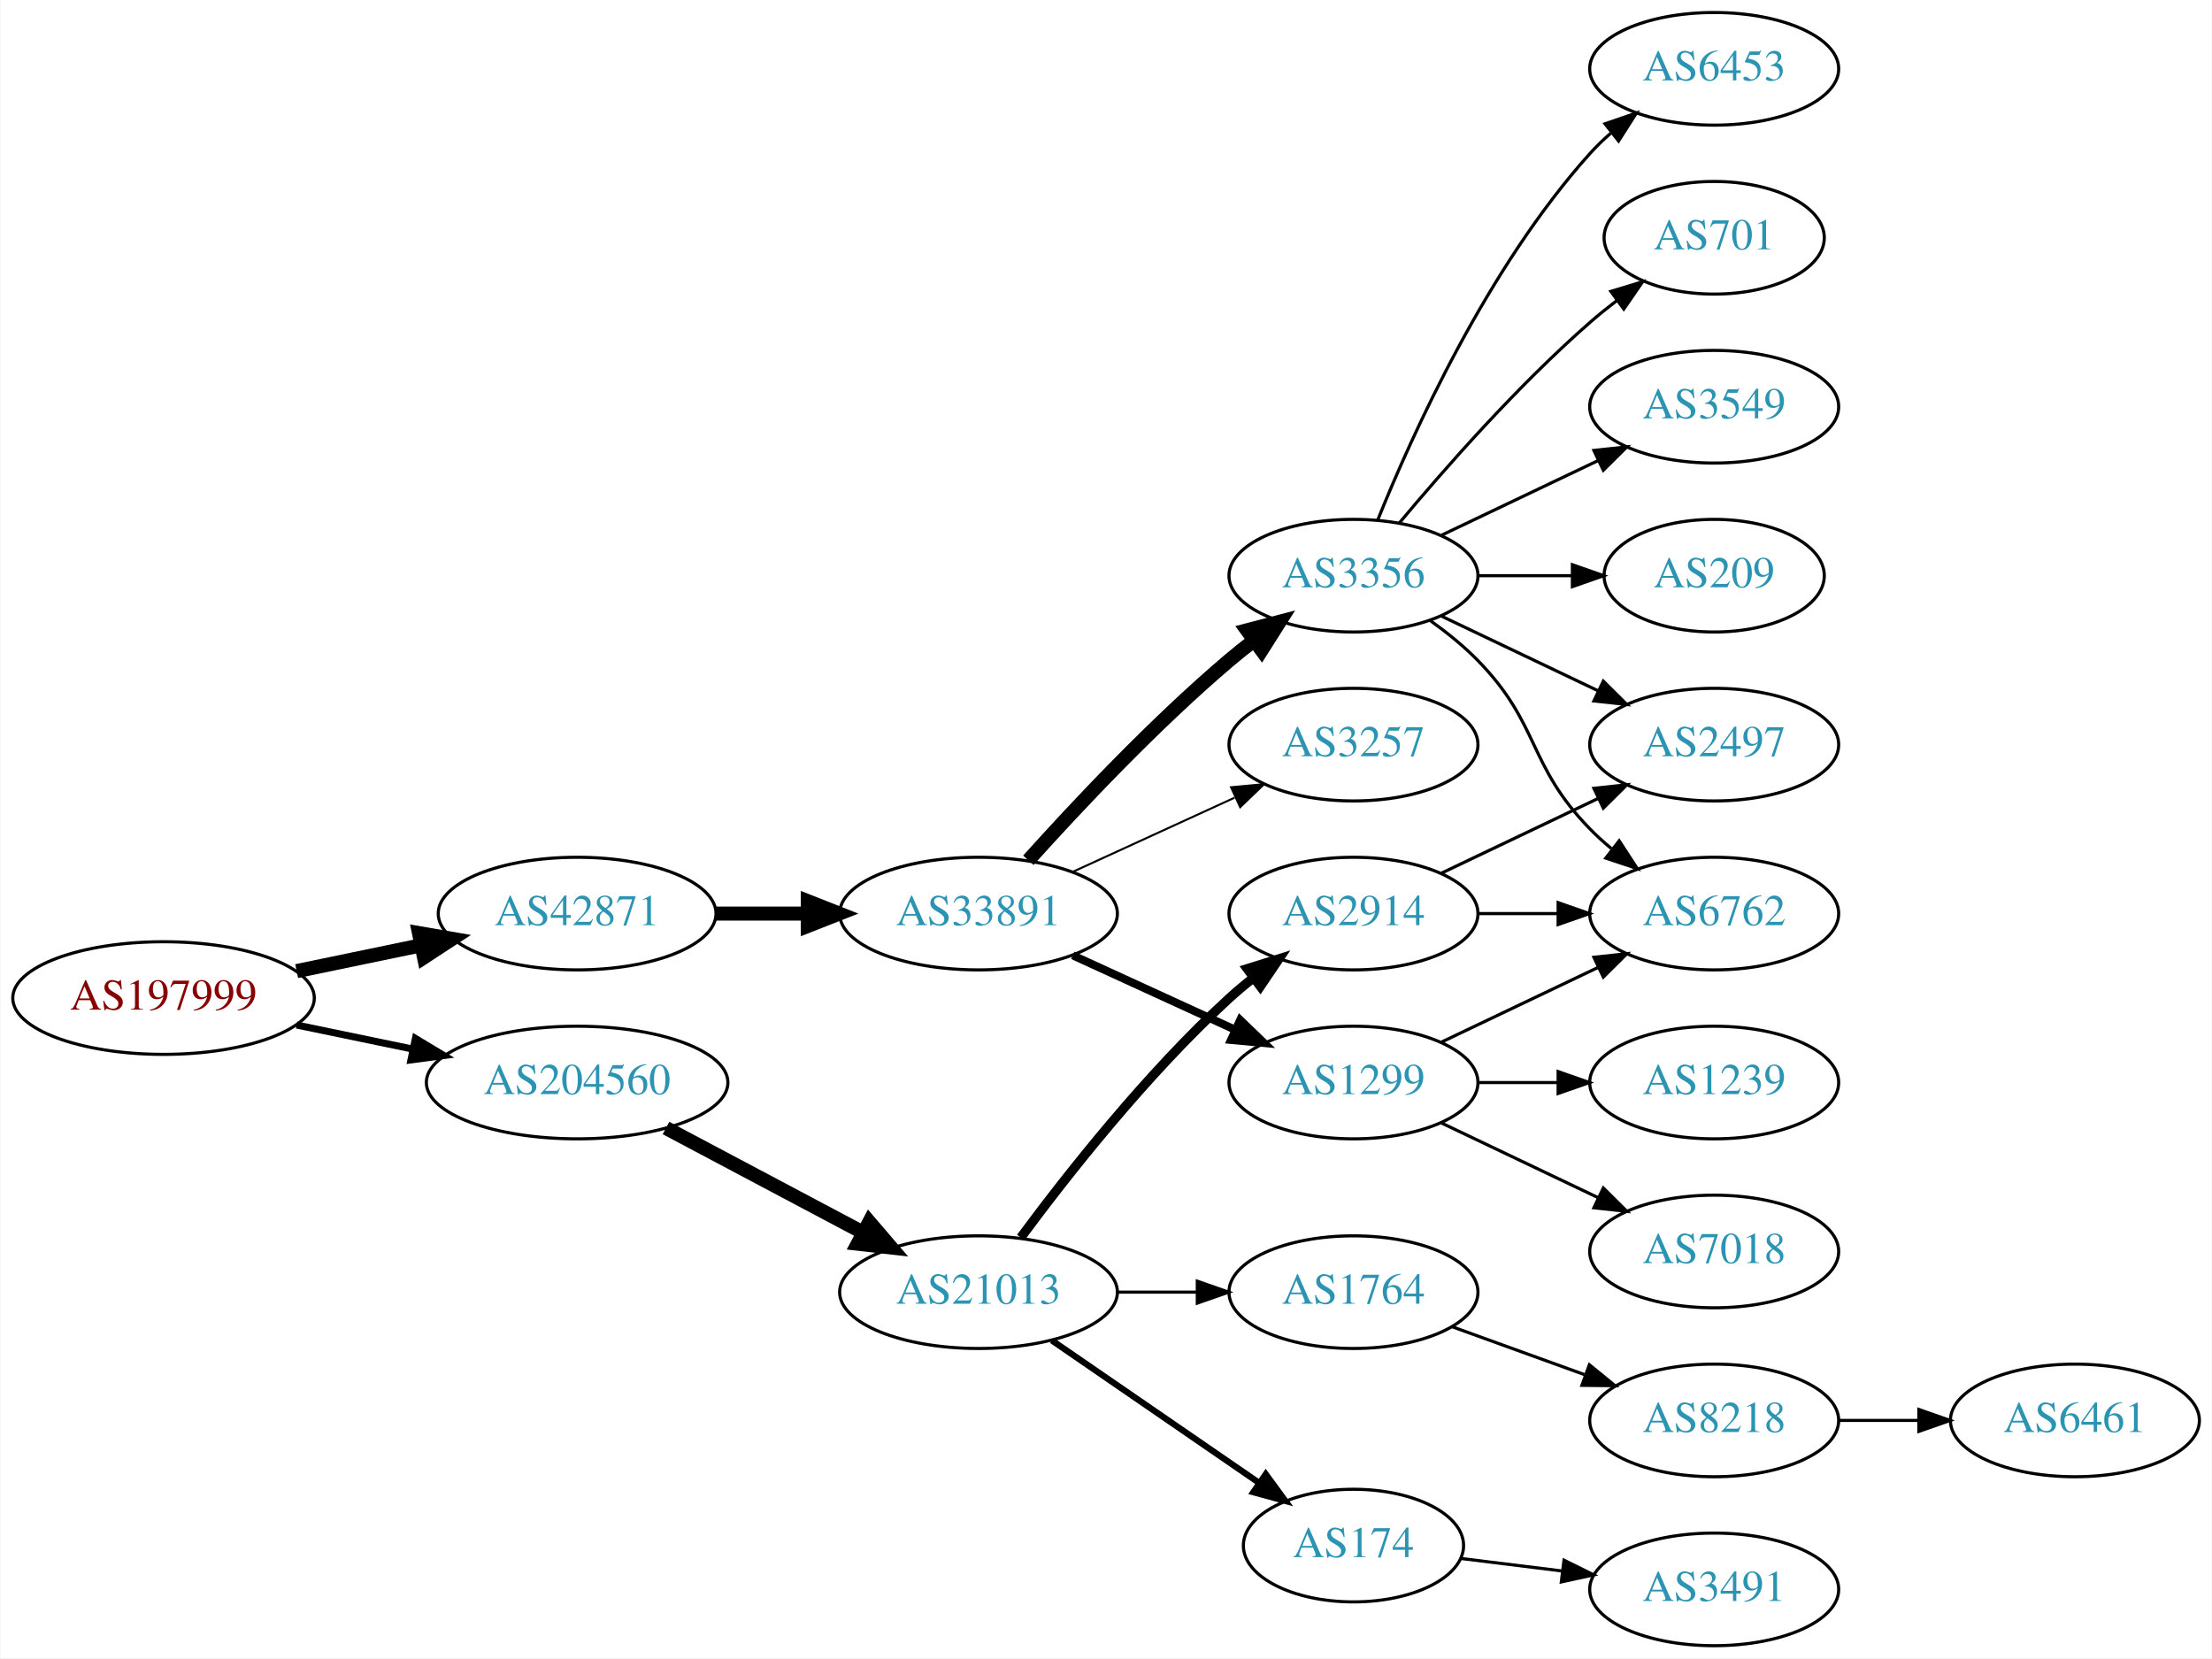
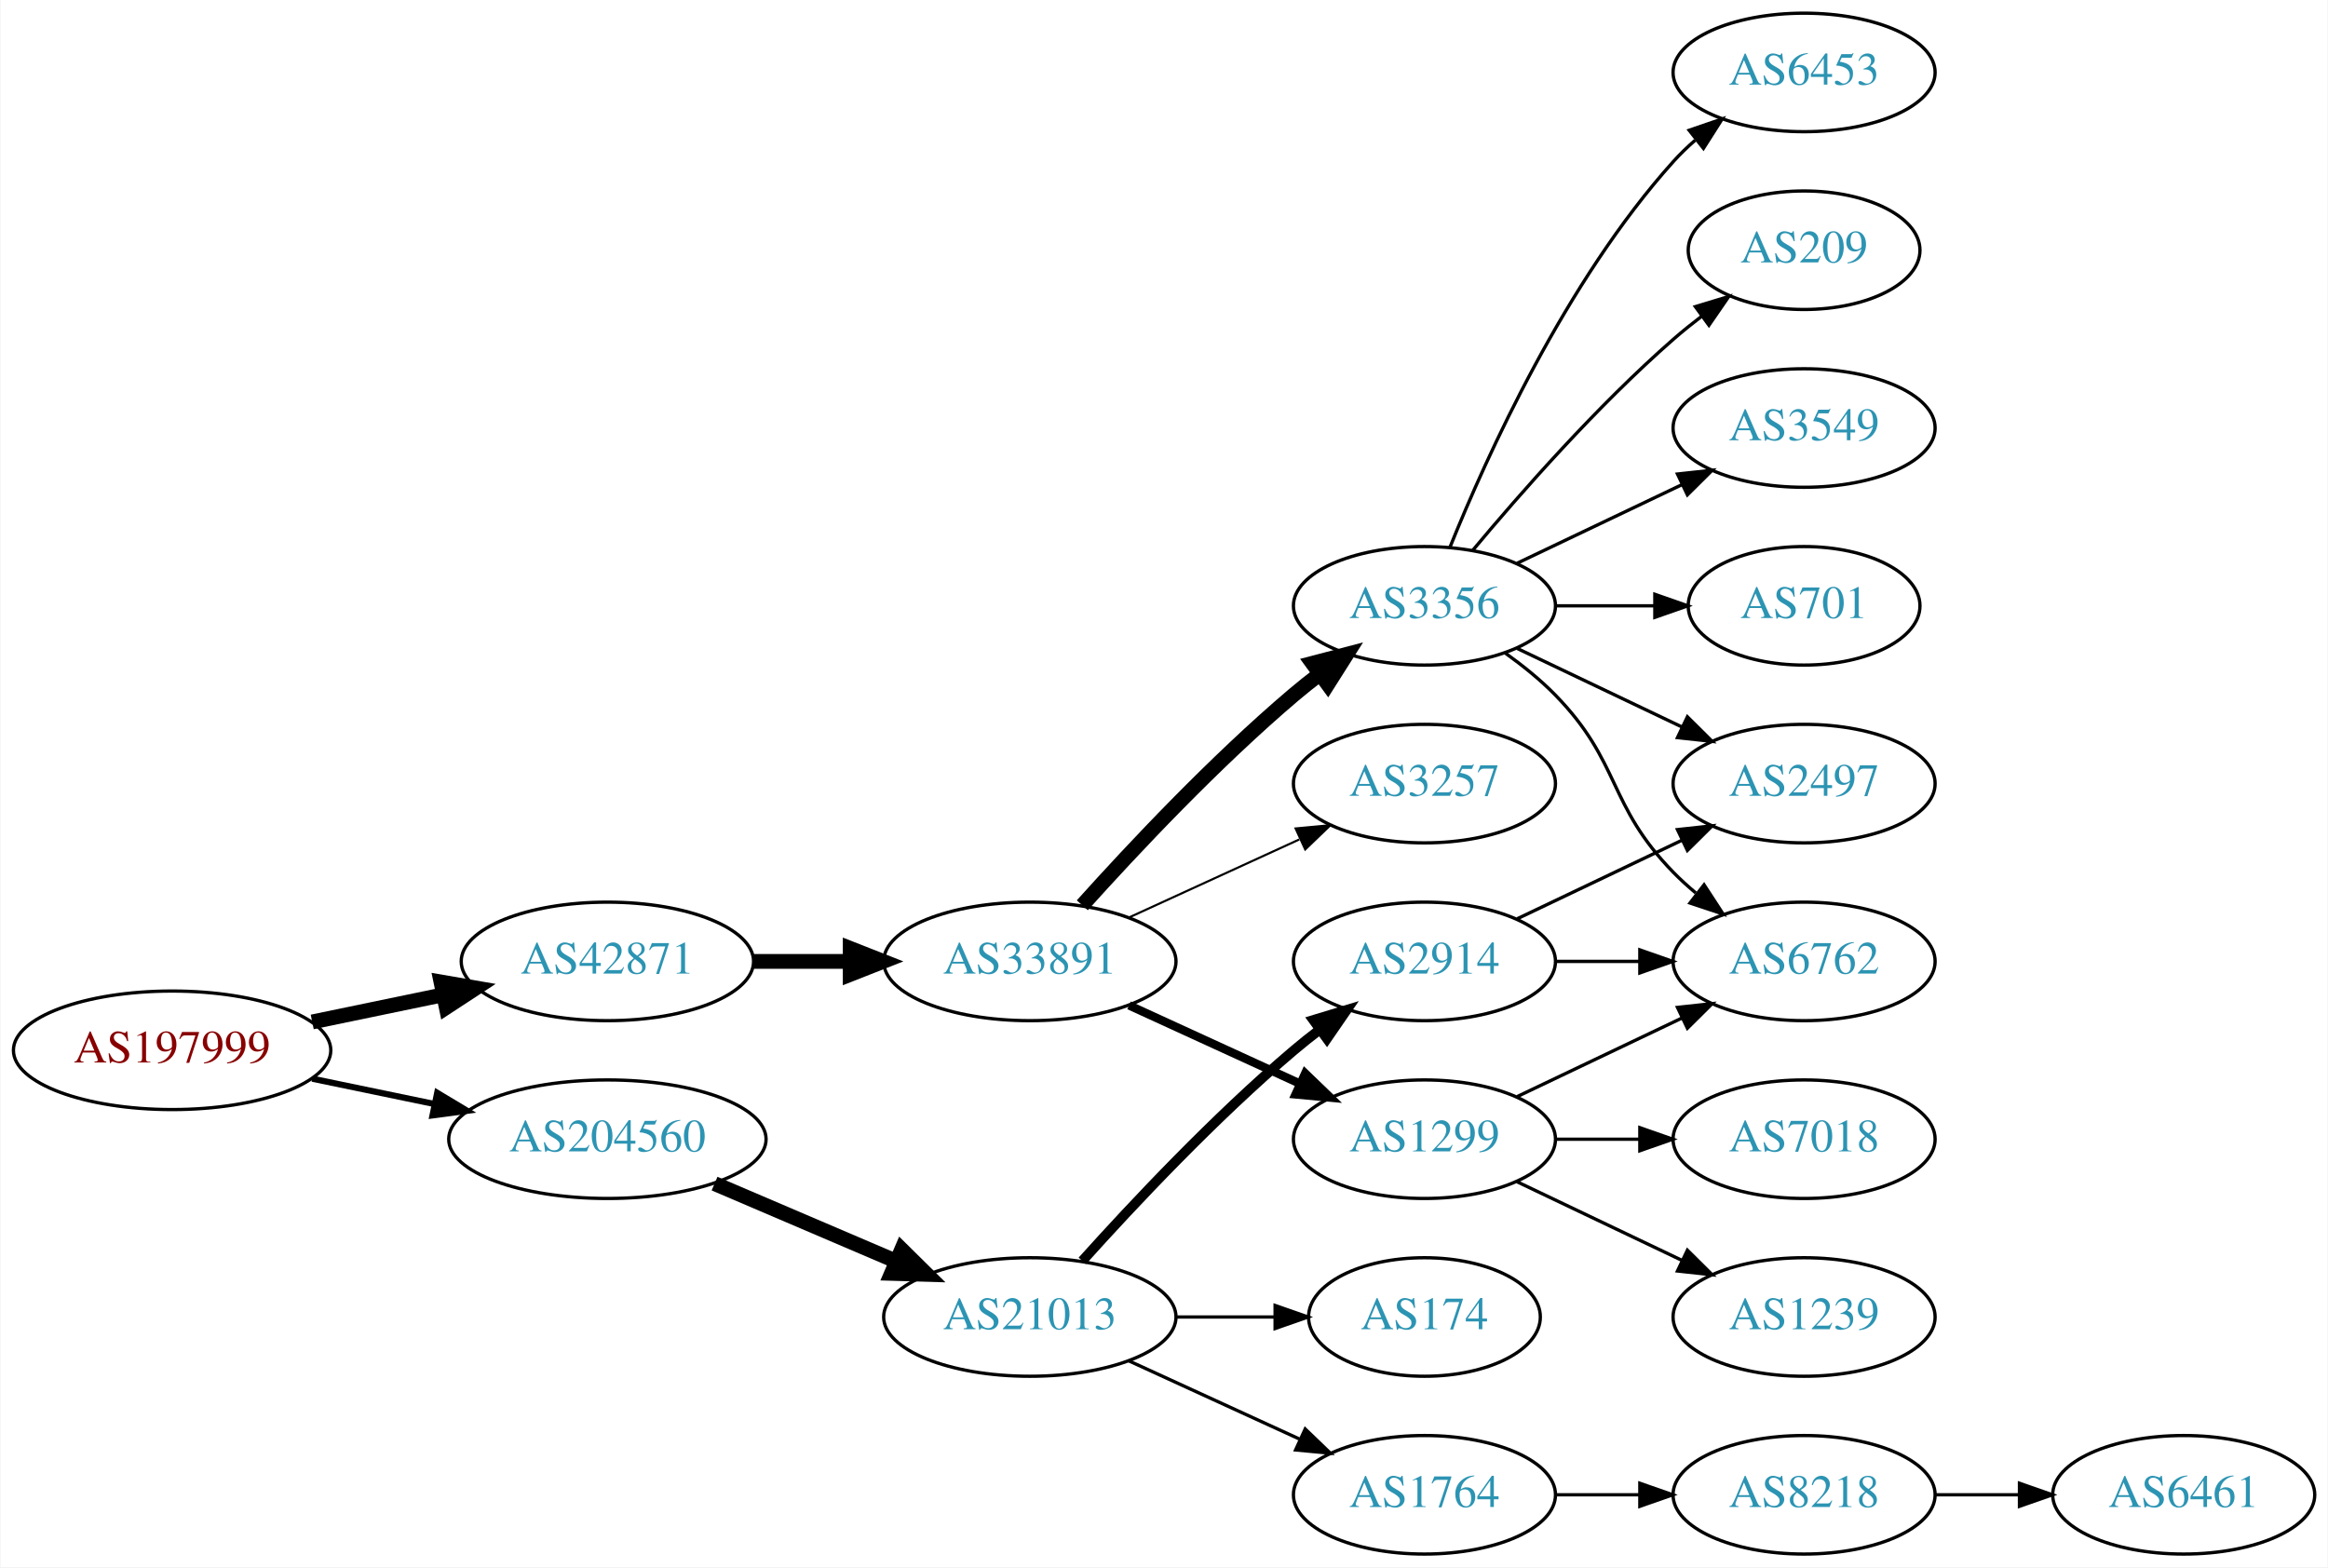
- <svg xmlns="http://www.w3.org/2000/svg" xmlns:xlink="http://www.w3.org/1999/xlink" width="707pt" height="530pt" viewBox="0.00 0.00 706.65 530.00">
-   <g id="graph0" class="graph" transform="scale(1 1) rotate(0) translate(4 526)">
-     <polygon fill="white" stroke="none" points="-4,4 -4,-526 702.654,-526 702.654,4 -4,4" />
+ <svg xmlns="http://www.w3.org/2000/svg" xmlns:xlink="http://www.w3.org/1999/xlink" width="707pt" height="476pt" viewBox="0.00 0.00 706.65 476.00">
+   <g id="graph0" class="graph" transform="scale(1 1) rotate(0) translate(4 472)">
+     <polygon fill="white" stroke="none" points="-4,4 -4,-472 702.654,-472 702.654,4 -4,4" />
    <g id="node1" class="node">
      <g id="a_node1">
        <a xlink:href="/asn/197999" xlink:title="AS197999 ~ Michael Gamsjaeger PE [AT]">
-           <ellipse fill="#ffffff" stroke="black" cx="48.096" cy="-207" rx="48.192" ry="18" />
-           <text text-anchor="middle" x="48.096" y="-203.3" font-family="Times,serif" font-size="14.00" fill="#880000">AS197999</text>
+           <ellipse fill="#ffffff" stroke="black" cx="48.096" cy="-153" rx="48.192" ry="18" />
+           <text text-anchor="middle" x="48.096" y="-149.3" font-family="Times,serif" font-size="14.00" fill="#880000">AS197999</text>
        </a>
      </g>
    </g>
    <g id="node2" class="node">
      <g id="a_node2">
        <a xlink:href="/asn/42871" xlink:title="AS42871 ~ Michael Gamsjaeger AS [AT]">
-           <ellipse fill="#ffffff" stroke="black" cx="180.287" cy="-234" rx="44.393" ry="18" />
-           <text text-anchor="middle" x="180.287" y="-230.3" font-family="Times,serif" font-size="14.00" fill="#2c94b3">AS42871</text>
+           <ellipse fill="#ffffff" stroke="black" cx="180.287" cy="-180" rx="44.393" ry="18" />
+           <text text-anchor="middle" x="180.287" y="-176.3" font-family="Times,serif" font-size="14.00" fill="#2c94b3">AS42871</text>
        </a>
      </g>
    </g>
    <g id="edge1" class="edge">
-       <path fill="none" stroke="black" stroke-width="4.5" d="M90.647,-215.617C103.337,-218.249 117.408,-221.167 130.531,-223.889" />
-       <polygon fill="black" stroke="black" stroke-width="4.5" points="129.751,-227.748 140.343,-225.923 131.351,-220.037 129.751,-227.748" />
+       <path fill="none" stroke="black" stroke-width="4.5" d="M90.647,-161.617C103.337,-164.249 117.408,-167.167 130.531,-169.889" />
+       <polygon fill="black" stroke="black" stroke-width="4.5" points="129.751,-173.748 140.343,-171.923 131.351,-166.037 129.751,-173.748" />
    </g>
    <g id="node3" class="node">
      <g id="a_node3">
        <a xlink:href="/asn/204560" xlink:title="AS204560 ~ Lenzeder Gesellschaft m.b.H &amp; Co KG [AU]">
-           <ellipse fill="#ffffff" stroke="black" cx="180.287" cy="-180" rx="48.192" ry="18" />
-           <text text-anchor="middle" x="180.287" y="-176.3" font-family="Times,serif" font-size="14.00" fill="#2c94b3">AS204560</text>
+           <ellipse fill="#ffffff" stroke="black" cx="180.287" cy="-126" rx="48.192" ry="18" />
+           <text text-anchor="middle" x="180.287" y="-122.3" font-family="Times,serif" font-size="14.00" fill="#2c94b3">AS204560</text>
        </a>
      </g>
    </g>
    <g id="edge2" class="edge">
-       <path fill="none" stroke="black" stroke-width="2.25" d="M90.647,-198.383C102.391,-195.947 115.316,-193.267 127.579,-190.724" />
-       <polygon fill="black" stroke="black" stroke-width="2.25" points="128.603,-194.086 137.684,-188.628 127.182,-187.232 128.603,-194.086" />
+       <path fill="none" stroke="black" stroke-width="1.875" d="M90.647,-144.383C102.391,-141.947 115.316,-139.267 127.579,-136.724" />
+       <polygon fill="black" stroke="black" stroke-width="1.875" points="128.603,-140.086 137.684,-134.628 127.182,-133.232 128.603,-140.086" />
    </g>
    <g id="node4" class="node">
      <g id="a_node4">
        <a xlink:href="/asn/33891" xlink:title="AS33891 ~ CORE-BACKBONE GMBH GLOBAL NETWORK [DE]">
-           <ellipse fill="#ffffff" stroke="black" cx="308.579" cy="-234" rx="44.393" ry="18" />
-           <text text-anchor="middle" x="308.579" y="-230.3" font-family="Times,serif" font-size="14.00" fill="#2c94b3">AS33891</text>
+           <ellipse fill="#ffffff" stroke="black" cx="308.579" cy="-180" rx="44.393" ry="18" />
+           <text text-anchor="middle" x="308.579" y="-176.3" font-family="Times,serif" font-size="14.00" fill="#2c94b3">AS33891</text>
        </a>
      </g>
    </g>
    <g id="edge3" class="edge">
-       <path fill="none" stroke="black" stroke-width="4.5" d="M224.75,-234C234.176,-234 244.252,-234 254.016,-234" />
-       <polygon fill="black" stroke="black" stroke-width="4.5" points="254.036,-237.938 264.036,-234 254.036,-230.063 254.036,-237.938" />
+       <path fill="none" stroke="black" stroke-width="4.5" d="M224.75,-180C234.176,-180 244.252,-180 254.016,-180" />
+       <polygon fill="black" stroke="black" stroke-width="4.5" points="254.036,-183.938 264.036,-180 254.036,-176.063 254.036,-183.938" />
    </g>
    <g id="node16" class="node">
      <g id="a_node16">
        <a xlink:href="/asn/21013" xlink:title="AS21013 ~ Wels, AT [AT]">
-           <ellipse fill="#ffffff" stroke="black" cx="308.579" cy="-113" rx="44.393" ry="18" />
-           <text text-anchor="middle" x="308.579" y="-109.3" font-family="Times,serif" font-size="14.00" fill="#2c94b3">AS21013</text>
+           <ellipse fill="#ffffff" stroke="black" cx="308.579" cy="-72" rx="44.393" ry="18" />
+           <text text-anchor="middle" x="308.579" y="-68.3" font-family="Times,serif" font-size="14.00" fill="#2c94b3">AS21013</text>
        </a>
      </g>
    </g>
    <g id="edge16" class="edge">
-       <path fill="none" stroke="black" stroke-width="4.5" d="M208.691,-165.462C227.186,-155.65 251.782,-142.601 271.817,-131.972" />
-       <polygon fill="black" stroke="black" stroke-width="4.5" points="273.674,-135.444 280.663,-127.279 269.984,-128.488 273.674,-135.444" />
+       <path fill="none" stroke="black" stroke-width="4.5" d="M212.83,-112.513C229.474,-105.396 250.065,-96.592 267.795,-89.011" />
+       <polygon fill="black" stroke="black" stroke-width="4.5" points="269.661,-92.496 277.308,-84.944 266.565,-85.255 269.661,-92.496" />
    </g>
    <g id="node5" class="node">
      <g id="a_node5">
-         <a xlink:href="/asn/1299" xlink:title="AS1299 ~ Telia Carrier [EU]">
-           <ellipse fill="#ffffff" stroke="black" cx="428.422" cy="-180" rx="39.794" ry="18" />
-           <text text-anchor="middle" x="428.422" y="-176.3" font-family="Times,serif" font-size="14.00" fill="#2c94b3">AS1299</text>
+         <a xlink:href="/asn/3356" xlink:title="AS3356 ~ Level 3 Parent, LLC [US]">
+           <ellipse fill="#ffffff" stroke="black" cx="428.422" cy="-288" rx="39.794" ry="18" />
+           <text text-anchor="middle" x="428.422" y="-284.3" font-family="Times,serif" font-size="14.00" fill="#2c94b3">AS3356</text>
        </a>
      </g>
    </g>
    <g id="edge4" class="edge">
-       <path fill="none" stroke="black" stroke-width="2.571" d="M338.709,-220.652C354.32,-213.498 373.717,-204.609 390.39,-196.97" />
-       <polygon fill="black" stroke="black" stroke-width="2.571" points="392.209,-199.986 399.842,-192.638 389.293,-193.622 392.209,-199.986" />
+       <path fill="none" stroke="black" stroke-width="4.5" d="M324.511,-197.044C339.838,-214.097 364.773,-240.65 388.775,-261 391.272,-263.117 393.933,-265.232 396.644,-267.293" />
+       <polygon fill="black" stroke="black" stroke-width="4.5" points="394.423,-270.547 404.82,-273.266 399.068,-264.188 394.423,-270.547" />
    </g>
    <g id="node6" class="node">
      <g id="a_node6">
-         <a xlink:href="/asn/3257" xlink:title="AS3257 ~ GTT [DE]">
-           <ellipse fill="#ffffff" stroke="black" cx="428.422" cy="-288" rx="39.794" ry="18" />
-           <text text-anchor="middle" x="428.422" y="-284.3" font-family="Times,serif" font-size="14.00" fill="#2c94b3">AS3257</text>
+         <a xlink:href="/asn/1299" xlink:title="AS1299 ~ Telia Carrier [EU]">
+           <ellipse fill="#ffffff" stroke="black" cx="428.422" cy="-126" rx="39.794" ry="18" />
+           <text text-anchor="middle" x="428.422" y="-122.3" font-family="Times,serif" font-size="14.00" fill="#2c94b3">AS1299</text>
        </a>
      </g>
    </g>
    <g id="edge5" class="edge">
-       <path fill="none" stroke="black" stroke-width="0.643" d="M338.709,-247.348C354.32,-254.502 373.717,-263.391 390.39,-271.03" />
-       <polygon fill="black" stroke="black" stroke-width="0.643" points="389.293,-274.378 399.842,-275.362 392.209,-268.014 389.293,-274.378" />
+       <path fill="none" stroke="black" stroke-width="2.571" d="M338.709,-166.652C354.32,-159.498 373.717,-150.609 390.39,-142.97" />
+       <polygon fill="black" stroke="black" stroke-width="2.571" points="392.209,-145.986 399.842,-138.638 389.293,-139.622 392.209,-145.986" />
    </g>
    <g id="node7" class="node">
      <g id="a_node7">
-         <a xlink:href="/asn/3356" xlink:title="AS3356 ~ Level 3 Parent, LLC [US]">
-           <ellipse fill="#ffffff" stroke="black" cx="428.422" cy="-342" rx="39.794" ry="18" />
-           <text text-anchor="middle" x="428.422" y="-338.3" font-family="Times,serif" font-size="14.00" fill="#2c94b3">AS3356</text>
+         <a xlink:href="/asn/3257" xlink:title="AS3257 ~ GTT [DE]">
+           <ellipse fill="#ffffff" stroke="black" cx="428.422" cy="-234" rx="39.794" ry="18" />
+           <text text-anchor="middle" x="428.422" y="-230.3" font-family="Times,serif" font-size="14.00" fill="#2c94b3">AS3257</text>
        </a>
      </g>
    </g>
    <g id="edge6" class="edge">
-       <path fill="none" stroke="black" stroke-width="4.5" d="M324.511,-251.044C339.838,-268.097 364.773,-294.65 388.775,-315 391.272,-317.117 393.933,-319.232 396.644,-321.293" />
-       <polygon fill="black" stroke="black" stroke-width="4.5" points="394.423,-324.547 404.82,-327.266 399.068,-318.188 394.423,-324.547" />
+       <path fill="none" stroke="black" stroke-width="0.643" d="M338.709,-193.348C354.32,-200.502 373.717,-209.391 390.39,-217.03" />
+       <polygon fill="black" stroke="black" stroke-width="0.643" points="389.293,-220.378 399.842,-221.362 392.209,-214.014 389.293,-220.378" />
    </g>
    <g id="node8" class="node">
      <g id="a_node8">
        <a xlink:href="/asn/6762" xlink:title="AS6762 ~ TELECOM ITALIA SPARKLE S.p.A. [IT]">
-           <ellipse fill="#ffffff" stroke="black" cx="543.715" cy="-234" rx="39.794" ry="18" />
-           <text text-anchor="middle" x="543.715" y="-230.3" font-family="Times,serif" font-size="14.00" fill="#2c94b3">AS6762</text>
+           <ellipse fill="#ffffff" stroke="black" cx="543.715" cy="-180" rx="39.794" ry="18" />
+           <text text-anchor="middle" x="543.715" y="-176.3" font-family="Times,serif" font-size="14.00" fill="#2c94b3">AS6762</text>
        </a>
      </g>
    </g>
    <g id="edge7" class="edge">
-       <path fill="none" stroke="black" d="M456.558,-192.934C471.552,-200.081 490.373,-209.052 506.596,-216.785" />
-       <polygon fill="black" stroke="black" points="505.266,-220.028 515.799,-221.171 508.278,-213.709 505.266,-220.028" />
+       <path fill="none" stroke="black" d="M453.016,-273.611C458.272,-269.852 463.603,-265.563 468.068,-261 488.24,-240.383 483.896,-227.617 504.068,-207 506.161,-204.861 508.444,-202.782 510.821,-200.79" />
+       <polygon fill="black" stroke="black" points="513.339,-203.268 519.121,-194.389 509.064,-197.725 513.339,-203.268" />
    </g>
    <g id="node9" class="node">
      <g id="a_node9">
+         <a xlink:href="/asn/701" xlink:title="AS701 ~ UUNET [US]">
+           <ellipse fill="#ffffff" stroke="black" cx="543.715" cy="-288" rx="35.194" ry="18" />
+           <text text-anchor="middle" x="543.715" y="-284.3" font-family="Times,serif" font-size="14.00" fill="#2c94b3">AS701</text>
+         </a>
+       </g>
+     </g>
+     <g id="edge8" class="edge">
+       <path fill="none" stroke="black" d="M468.094,-288C477.799,-288 488.29,-288 498.253,-288" />
+       <polygon fill="black" stroke="black" points="498.389,-291.5 508.389,-288 498.389,-284.5 498.389,-291.5" />
+     </g>
+     <g id="node10" class="node">
+       <g id="a_node10">
+         <a xlink:href="/asn/6453" xlink:title="AS6453 ~ TATA COMMUNICATIONS (AMERICA) INC [US]">
+           <ellipse fill="#ffffff" stroke="black" cx="543.715" cy="-450" rx="39.794" ry="18" />
+           <text text-anchor="middle" x="543.715" y="-446.3" font-family="Times,serif" font-size="14.00" fill="#2c94b3">AS6453</text>
+         </a>
+       </g>
+     </g>
+     <g id="edge9" class="edge">
+       <path fill="none" stroke="black" d="M436.169,-305.787C447.22,-333.243 471.273,-386.578 504.068,-423 506.07,-425.224 508.289,-427.363 510.622,-429.397" />
+       <polygon fill="black" stroke="black" points="508.82,-432.433 518.841,-435.873 513.152,-426.935 508.82,-432.433" />
+     </g>
+     <g id="node11" class="node">
+       <g id="a_node11">
+         <a xlink:href="/asn/209" xlink:title="AS209 ~ CenturyLink Communications, LLC [US]">
+           <ellipse fill="#ffffff" stroke="black" cx="543.715" cy="-396" rx="35.194" ry="18" />
+           <text text-anchor="middle" x="543.715" y="-392.3" font-family="Times,serif" font-size="14.00" fill="#2c94b3">AS209</text>
+         </a>
+       </g>
+     </g>
+     <g id="edge10" class="edge">
+       <path fill="none" stroke="black" d="M443.052,-304.817C457.334,-321.929 480.881,-348.745 504.068,-369 506.738,-371.332 509.611,-373.648 512.541,-375.886" />
+       <polygon fill="black" stroke="black" points="510.692,-378.87 520.832,-381.939 514.819,-373.216 510.692,-378.87" />
+     </g>
+     <g id="node12" class="node">
+       <g id="a_node12">
+         <a xlink:href="/asn/3549" xlink:title="AS3549 ~ Level 3 Parent, LLC [US]">
+           <ellipse fill="#ffffff" stroke="black" cx="543.715" cy="-342" rx="39.794" ry="18" />
+           <text text-anchor="middle" x="543.715" y="-338.3" font-family="Times,serif" font-size="14.00" fill="#2c94b3">AS3549</text>
+         </a>
+       </g>
+     </g>
+     <g id="edge11" class="edge">
+       <path fill="none" stroke="black" d="M456.558,-300.934C471.552,-308.081 490.373,-317.052 506.596,-324.785" />
+       <polygon fill="black" stroke="black" points="505.266,-328.028 515.799,-329.171 508.278,-321.709 505.266,-328.028" />
+     </g>
+     <g id="node13" class="node">
+       <g id="a_node13">
+         <a xlink:href="/asn/2497" xlink:title="AS2497 ~ Internet Initiative Japan Inc. [JP]">
+           <ellipse fill="#ffffff" stroke="black" cx="543.715" cy="-234" rx="39.794" ry="18" />
+           <text text-anchor="middle" x="543.715" y="-230.3" font-family="Times,serif" font-size="14.00" fill="#2c94b3">AS2497</text>
+         </a>
+       </g>
+     </g>
+     <g id="edge12" class="edge">
+       <path fill="none" stroke="black" d="M456.558,-275.066C471.552,-267.919 490.373,-258.948 506.596,-251.215" />
+       <polygon fill="black" stroke="black" points="508.278,-254.291 515.799,-246.829 505.266,-247.972 508.278,-254.291" />
+     </g>
+     <g id="edge13" class="edge">
+       <path fill="none" stroke="black" d="M456.558,-138.934C471.552,-146.081 490.373,-155.052 506.596,-162.785" />
+       <polygon fill="black" stroke="black" points="505.266,-166.028 515.799,-167.171 508.278,-159.709 505.266,-166.028" />
+     </g>
+     <g id="node14" class="node">
+       <g id="a_node14">
        <a xlink:href="/asn/7018" xlink:title="AS7018 ~ AT&amp;T Services, Inc. [US]">
          <ellipse fill="#ffffff" stroke="black" cx="543.715" cy="-126" rx="39.794" ry="18" />
          <text text-anchor="middle" x="543.715" y="-122.3" font-family="Times,serif" font-size="14.00" fill="#2c94b3">AS7018</text>
        </a>
      </g>
    </g>
-     <g id="edge8" class="edge">
-       <path fill="none" stroke="black" d="M456.558,-167.066C471.552,-159.919 490.373,-150.948 506.596,-143.215" />
-       <polygon fill="black" stroke="black" points="508.278,-146.291 515.799,-138.829 505.266,-139.972 508.278,-146.291" />
-     </g>
-     <g id="node10" class="node">
-       <g id="a_node10">
-         <a xlink:href="/asn/1239" xlink:title="AS1239 ~ Sprint [US]">
-           <ellipse fill="#ffffff" stroke="black" cx="543.715" cy="-180" rx="39.794" ry="18" />
-           <text text-anchor="middle" x="543.715" y="-176.3" font-family="Times,serif" font-size="14.00" fill="#2c94b3">AS1239</text>
-         </a>
-       </g>
-     </g>
-     <g id="edge9" class="edge">
-       <path fill="none" stroke="black" d="M468.094,-180C476.297,-180 485.061,-180 493.593,-180" />
-       <polygon fill="black" stroke="black" points="493.832,-183.5 503.832,-180 493.832,-176.5 493.832,-183.5" />
-     </g>
-     <g id="edge10" class="edge">
-       <path fill="none" stroke="black" d="M453.016,-327.611C458.272,-323.852 463.603,-319.563 468.068,-315 488.24,-294.383 483.896,-281.617 504.068,-261 506.161,-258.861 508.444,-256.782 510.821,-254.79" />
-       <polygon fill="black" stroke="black" points="513.339,-257.268 519.121,-248.389 509.064,-251.725 513.339,-257.268" />
-     </g>
-     <g id="node11" class="node">
-       <g id="a_node11">
-         <a xlink:href="/asn/3549" xlink:title="AS3549 ~ Level 3 Parent, LLC [US]">
-           <ellipse fill="#ffffff" stroke="black" cx="543.715" cy="-396" rx="39.794" ry="18" />
-           <text text-anchor="middle" x="543.715" y="-392.3" font-family="Times,serif" font-size="14.00" fill="#2c94b3">AS3549</text>
-         </a>
-       </g>
-     </g>
-     <g id="edge11" class="edge">
-       <path fill="none" stroke="black" d="M456.558,-354.934C471.552,-362.081 490.373,-371.052 506.596,-378.785" />
-       <polygon fill="black" stroke="black" points="505.266,-382.028 515.799,-383.171 508.278,-375.709 505.266,-382.028" />
-     </g>
-     <g id="node12" class="node">
-       <g id="a_node12">
-         <a xlink:href="/asn/209" xlink:title="AS209 ~ CenturyLink Communications, LLC [US]">
-           <ellipse fill="#ffffff" stroke="black" cx="543.715" cy="-342" rx="35.194" ry="18" />
-           <text text-anchor="middle" x="543.715" y="-338.3" font-family="Times,serif" font-size="14.00" fill="#2c94b3">AS209</text>
-         </a>
-       </g>
-     </g>
-     <g id="edge12" class="edge">
-       <path fill="none" stroke="black" d="M468.094,-342C477.799,-342 488.29,-342 498.253,-342" />
-       <polygon fill="black" stroke="black" points="498.389,-345.5 508.389,-342 498.389,-338.5 498.389,-345.5" />
-     </g>
-     <g id="node13" class="node">
-       <g id="a_node13">
-         <a xlink:href="/asn/2497" xlink:title="AS2497 ~ Internet Initiative Japan Inc. [JP]">
-           <ellipse fill="#ffffff" stroke="black" cx="543.715" cy="-288" rx="39.794" ry="18" />
-           <text text-anchor="middle" x="543.715" y="-284.3" font-family="Times,serif" font-size="14.00" fill="#2c94b3">AS2497</text>
-         </a>
-       </g>
-     </g>
-     <g id="edge13" class="edge">
-       <path fill="none" stroke="black" d="M456.558,-329.066C471.552,-321.919 490.373,-312.948 506.596,-305.215" />
-       <polygon fill="black" stroke="black" points="508.278,-308.291 515.799,-300.829 505.266,-301.972 508.278,-308.291" />
-     </g>
-     <g id="node14" class="node">
-       <g id="a_node14">
-         <a xlink:href="/asn/6453" xlink:title="AS6453 ~ TATA COMMUNICATIONS (AMERICA) INC [US]">
-           <ellipse fill="#ffffff" stroke="black" cx="543.715" cy="-504" rx="39.794" ry="18" />
-           <text text-anchor="middle" x="543.715" y="-500.3" font-family="Times,serif" font-size="14.00" fill="#2c94b3">AS6453</text>
-         </a>
-       </g>
-     </g>
    <g id="edge14" class="edge">
-       <path fill="none" stroke="black" d="M436.169,-359.787C447.22,-387.243 471.273,-440.578 504.068,-477 506.07,-479.224 508.289,-481.363 510.622,-483.397" />
-       <polygon fill="black" stroke="black" points="508.82,-486.433 518.841,-489.873 513.152,-480.935 508.82,-486.433" />
+       <path fill="none" stroke="black" d="M468.094,-126C476.297,-126 485.061,-126 493.593,-126" />
+       <polygon fill="black" stroke="black" points="493.832,-129.5 503.832,-126 493.832,-122.5 493.832,-129.5" />
    </g>
    <g id="node15" class="node">
      <g id="a_node15">
-         <a xlink:href="/asn/701" xlink:title="AS701 ~ UUNET [US]">
-           <ellipse fill="#ffffff" stroke="black" cx="543.715" cy="-450" rx="35.194" ry="18" />
-           <text text-anchor="middle" x="543.715" y="-446.3" font-family="Times,serif" font-size="14.00" fill="#2c94b3">AS701</text>
+         <a xlink:href="/asn/1239" xlink:title="AS1239 ~ Sprint [US]">
+           <ellipse fill="#ffffff" stroke="black" cx="543.715" cy="-72" rx="39.794" ry="18" />
+           <text text-anchor="middle" x="543.715" y="-68.3" font-family="Times,serif" font-size="14.00" fill="#2c94b3">AS1239</text>
        </a>
      </g>
    </g>
    <g id="edge15" class="edge">
-       <path fill="none" stroke="black" d="M443.052,-358.817C457.334,-375.929 480.881,-402.745 504.068,-423 506.738,-425.332 509.611,-427.648 512.541,-429.886" />
-       <polygon fill="black" stroke="black" points="510.692,-432.87 520.832,-435.939 514.819,-427.216 510.692,-432.87" />
+       <path fill="none" stroke="black" d="M456.558,-113.066C471.552,-105.919 490.373,-96.948 506.596,-89.215" />
+       <polygon fill="black" stroke="black" points="508.278,-92.291 515.799,-84.829 505.266,-85.972 508.278,-92.291" />
    </g>
    <g id="node17" class="node">
      <g id="a_node17">
        <a xlink:href="/asn/2914" xlink:title="AS2914 ~ NTT America, Inc. [US]">
-           <ellipse fill="#ffffff" stroke="black" cx="428.422" cy="-234" rx="39.794" ry="18" />
-           <text text-anchor="middle" x="428.422" y="-230.3" font-family="Times,serif" font-size="14.00" fill="#2c94b3">AS2914</text>
+           <ellipse fill="#ffffff" stroke="black" cx="428.422" cy="-180" rx="39.794" ry="18" />
+           <text text-anchor="middle" x="428.422" y="-176.3" font-family="Times,serif" font-size="14.00" fill="#2c94b3">AS2914</text>
        </a>
      </g>
    </g>
    <g id="edge17" class="edge">
-       <path fill="none" stroke="black" stroke-width="3" d="M322.099,-130.469C336.779,-150.286 362.464,-182.964 388.775,-207 391.192,-209.208 393.798,-211.385 396.473,-213.488" />
-       <polygon fill="black" stroke="black" stroke-width="3" points="394.48,-216.367 404.593,-219.524 398.656,-210.749 394.48,-216.367" />
+       <path fill="none" stroke="black" stroke-width="3" d="M324.511,-89.044C339.838,-106.097 364.773,-132.65 388.775,-153 391.272,-155.117 393.933,-157.232 396.644,-159.293" />
+       <polygon fill="black" stroke="black" stroke-width="3" points="394.681,-162.194 404.82,-165.266 398.81,-156.541 394.681,-162.194" />
    </g>
    <g id="node18" class="node">
      <g id="a_node18">
        <a xlink:href="/asn/1764" xlink:title="AS1764 ~ NEXTLAYER-AS [AT]">
-           <ellipse fill="#ffffff" stroke="black" cx="428.422" cy="-113" rx="39.794" ry="18" />
-           <text text-anchor="middle" x="428.422" y="-109.3" font-family="Times,serif" font-size="14.00" fill="#2c94b3">AS1764</text>
+           <ellipse fill="#ffffff" stroke="black" cx="428.422" cy="-18" rx="39.794" ry="18" />
+           <text text-anchor="middle" x="428.422" y="-14.3" font-family="Times,serif" font-size="14.00" fill="#2c94b3">AS1764</text>
        </a>
      </g>
    </g>
    <g id="edge18" class="edge">
-       <path fill="none" stroke="black" d="M352.79,-113C361.103,-113 369.865,-113 378.348,-113" />
-       <polygon fill="black" stroke="black" points="378.506,-116.5 388.506,-113 378.506,-109.5 378.506,-116.5" />
+       <path fill="none" stroke="black" d="M338.709,-58.652C354.32,-51.498 373.717,-42.609 390.39,-34.969" />
+       <polygon fill="black" stroke="black" points="392.209,-37.986 399.842,-30.638 389.293,-31.622 392.209,-37.986" />
    </g>
    <g id="node19" class="node">
      <g id="a_node19">
        <a xlink:href="/asn/174" xlink:title="AS174 ~ Cogent Communications [US]">
-           <ellipse fill="#ffffff" stroke="black" cx="428.422" cy="-32" rx="35.194" ry="18" />
-           <text text-anchor="middle" x="428.422" y="-28.3" font-family="Times,serif" font-size="14.00" fill="#2c94b3">AS174</text>
+           <ellipse fill="#ffffff" stroke="black" cx="428.422" cy="-72" rx="35.194" ry="18" />
+           <text text-anchor="middle" x="428.422" y="-68.3" font-family="Times,serif" font-size="14.00" fill="#2c94b3">AS174</text>
        </a>
      </g>
    </g>
    <g id="edge19" class="edge">
-       <path fill="none" stroke="black" stroke-width="2" d="M332.022,-97.574C350.837,-84.641 377.833,-66.085 398.31,-52.01" />
-       <polygon fill="black" stroke="black" stroke-width="2" points="400.385,-54.831 406.643,-46.282 396.419,-49.063 400.385,-54.831" />
-     </g>
-     <g id="edge20" class="edge">
-       <path fill="none" stroke="black" d="M468.094,-234C476.297,-234 485.061,-234 493.593,-234" />
-       <polygon fill="black" stroke="black" points="493.832,-237.5 503.832,-234 493.832,-230.5 493.832,-237.5" />
-     </g>
-     <g id="edge21" class="edge">
-       <path fill="none" stroke="black" d="M456.558,-246.934C471.552,-254.081 490.373,-263.052 506.596,-270.785" />
-       <polygon fill="black" stroke="black" points="505.266,-274.028 515.799,-275.171 508.278,-267.709 505.266,-274.028" />
+       <path fill="none" stroke="black" d="M352.79,-72C362.638,-72 373.118,-72 383.015,-72" />
+       <polygon fill="black" stroke="black" points="383.067,-75.5 393.067,-72 383.067,-68.5 383.067,-75.5" />
+     </g>
+     <g id="edge22" class="edge">
+       <path fill="none" stroke="black" d="M468.094,-180C476.297,-180 485.061,-180 493.593,-180" />
+       <polygon fill="black" stroke="black" points="493.832,-183.5 503.832,-180 493.832,-176.5 493.832,-183.5" />
+     </g>
+     <g id="edge23" class="edge">
+       <path fill="none" stroke="black" d="M456.558,-192.934C471.552,-200.081 490.373,-209.052 506.596,-216.785" />
+       <polygon fill="black" stroke="black" points="505.266,-220.028 515.799,-221.171 508.278,-213.709 505.266,-220.028" />
    </g>
    <g id="node20" class="node">
      <g id="a_node20">
        <a xlink:href="/asn/8218" xlink:title="AS8218 ~ legacy Neotelecoms [FR]">
-           <ellipse fill="#ffffff" stroke="black" cx="543.715" cy="-72" rx="39.794" ry="18" />
-           <text text-anchor="middle" x="543.715" y="-68.3" font-family="Times,serif" font-size="14.00" fill="#2c94b3">AS8218</text>
-         </a>
-       </g>
-     </g>
-     <g id="edge22" class="edge">
-       <path fill="none" stroke="black" d="M460.08,-101.905C473.052,-97.21 488.346,-91.676 502.227,-86.652" />
-       <polygon fill="black" stroke="black" points="503.819,-89.798 512.031,-83.104 501.437,-83.216 503.819,-89.798" />
-     </g>
-     <g id="node22" class="node">
-       <g id="a_node22">
-         <a xlink:href="/asn/3491" xlink:title="AS3491 ~ PCCW Global, Inc. [US]">
          <ellipse fill="#ffffff" stroke="black" cx="543.715" cy="-18" rx="39.794" ry="18" />
-           <text text-anchor="middle" x="543.715" y="-14.3" font-family="Times,serif" font-size="14.00" fill="#2c94b3">AS3491</text>
-         </a>
-       </g>
-     </g>
-     <g id="edge24" class="edge">
-       <path fill="none" stroke="black" d="M462.8,-27.875C472.891,-26.628 484.174,-25.234 495.008,-23.895" />
-       <polygon fill="black" stroke="black" points="495.711,-27.335 505.206,-22.635 494.852,-20.388 495.711,-27.335" />
+           <text text-anchor="middle" x="543.715" y="-14.3" font-family="Times,serif" font-size="14.00" fill="#2c94b3">AS8218</text>
+         </a>
+       </g>
+     </g>
+     <g id="edge20" class="edge">
+       <path fill="none" stroke="black" d="M468.094,-18C476.297,-18 485.061,-18 493.593,-18" />
+       <polygon fill="black" stroke="black" points="493.832,-21.5 503.832,-18 493.832,-14.5 493.832,-21.5" />
    </g>
    <g id="node21" class="node">
      <g id="a_node21">
        <a xlink:href="/asn/6461" xlink:title="AS6461 ~ Zayo Bandwidth [US]">
-           <ellipse fill="#ffffff" stroke="black" cx="659.007" cy="-72" rx="39.794" ry="18" />
-           <text text-anchor="middle" x="659.007" y="-68.3" font-family="Times,serif" font-size="14.00" fill="#2c94b3">AS6461</text>
-         </a>
-       </g>
-     </g>
-     <g id="edge23" class="edge">
-       <path fill="none" stroke="black" d="M583.387,-72C591.59,-72 600.354,-72 608.886,-72" />
-       <polygon fill="black" stroke="black" points="609.125,-75.5 619.125,-72 609.125,-68.5 609.125,-75.5" />
+           <ellipse fill="#ffffff" stroke="black" cx="659.007" cy="-18" rx="39.794" ry="18" />
+           <text text-anchor="middle" x="659.007" y="-14.3" font-family="Times,serif" font-size="14.00" fill="#2c94b3">AS6461</text>
+         </a>
+       </g>
+     </g>
+     <g id="edge21" class="edge">
+       <path fill="none" stroke="black" d="M583.387,-18C591.59,-18 600.354,-18 608.886,-18" />
+       <polygon fill="black" stroke="black" points="609.125,-21.5 619.125,-18 609.125,-14.5 609.125,-21.5" />
    </g>
  </g>
</svg>
